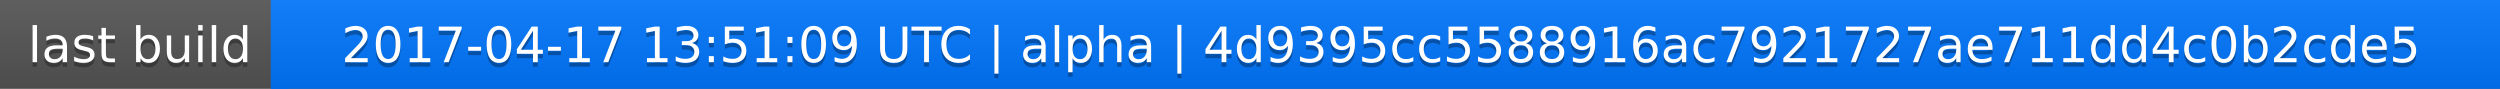
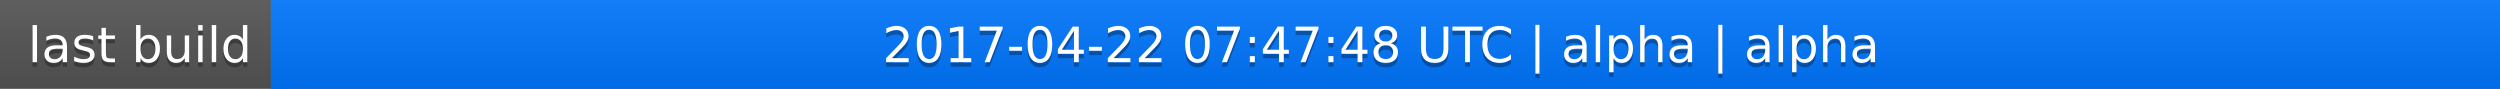
<svg xmlns="http://www.w3.org/2000/svg" width="563" height="20">
  <linearGradient id="a" x2="0" y2="100%">
    <stop offset="0" stop-color="#bbb" stop-opacity=".1" />
    <stop offset="1" stop-opacity=".1" />
  </linearGradient>
  <rect rx="0" width="563" height="20" fill="#555" />
  <rect rx="0" x="61" width="502" height="20" fill="#07f" />
  <path fill="#07f" d="M61 0h4v20h-4z" />
  <rect rx="0" width="563" height="20" fill="url(#a)" />
  <g fill="#fff" text-anchor="middle" font-family="DejaVu Sans,Verdana,Geneva,sans-serif" font-size="11">
    <text x="31.5" y="15" fill="#010101" fill-opacity=".3">last build</text>
    <text x="31.5" y="14">last build</text>
-     <text x="311" y="15" fill="#010101" fill-opacity=".3">2017-04-17 13:51:09 UTC | alpha | 4d9395cc5588916ac7921727ae711dd4c0b2cde5</text>
-     <text x="311" y="14">2017-04-17 13:51:09 UTC | alpha | 4d9395cc5588916ac7921727ae711dd4c0b2cde5</text>
+     <text x="311" y="15" fill="#010101" fill-opacity=".3">2017-04-22 07:47:48 UTC | alpha | alpha</text>
+     <text x="311" y="14">2017-04-22 07:47:48 UTC | alpha | alpha</text>
  </g>
</svg>
